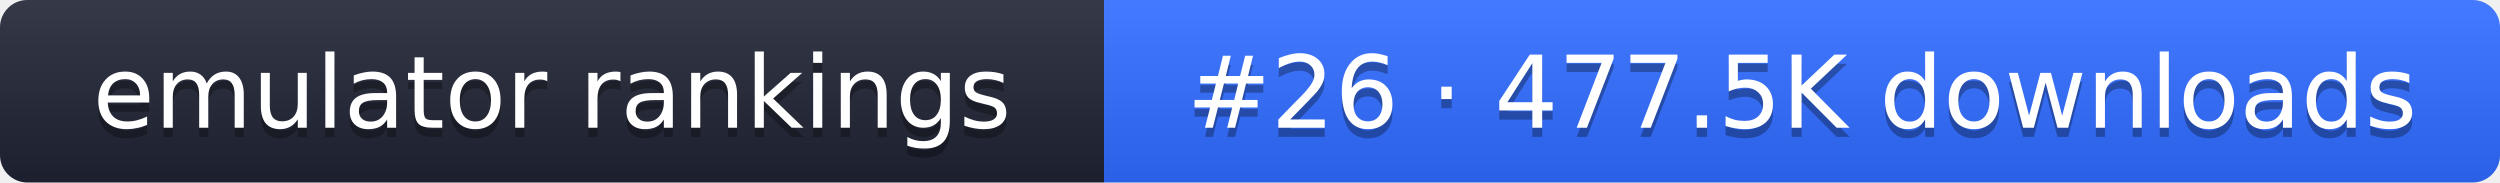
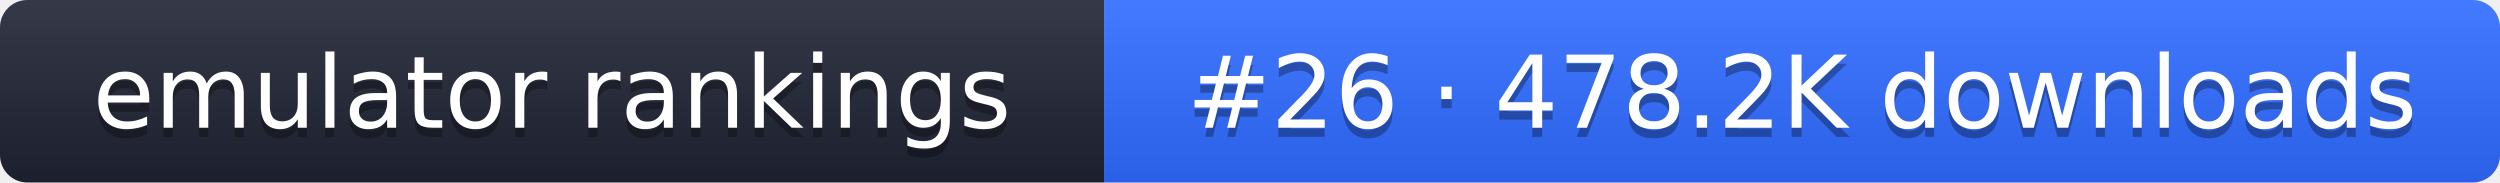
- <svg xmlns="http://www.w3.org/2000/svg" width="274" height="20" role="img" aria-label="emulator rankings: #26 · 477.5K downloads">
+ <svg xmlns="http://www.w3.org/2000/svg" width="274" height="20" role="img" aria-label="emulator rankings: #26 · 478.2K downloads">
  <linearGradient id="g" x2="0" y2="100%">
    <stop offset="0" stop-color="#fff" stop-opacity=".1" />
    <stop offset="1" stop-opacity=".1" />
  </linearGradient>
  <clipPath id="r">
    <rect width="274" height="20" rx="3" fill="#fff" />
  </clipPath>
  <g clip-path="url(#r)">
    <rect width="121" height="20" fill="#1f2433" />
    <rect x="121" width="153" height="20" fill="#2f6bff" />
    <rect width="274" height="20" fill="url(#g)" />
  </g>
  <g fill="#fff" text-anchor="middle" font-family="Verdana,DejaVu Sans,sans-serif" font-size="11">
    <text x="60.5" y="15" fill="#010101" fill-opacity=".3">emulator rankings</text>
    <text x="60.5" y="14">emulator rankings</text>
-     <text x="197.5" y="15" fill="#010101" fill-opacity=".3">#26 · 477.5K downloads</text>
-     <text x="197.5" y="14">#26 · 477.5K downloads</text>
+     <text x="197.5" y="15" fill="#010101" fill-opacity=".3">#26 · 478.2K downloads</text>
+     <text x="197.5" y="14">#26 · 478.2K downloads</text>
  </g>
</svg>
